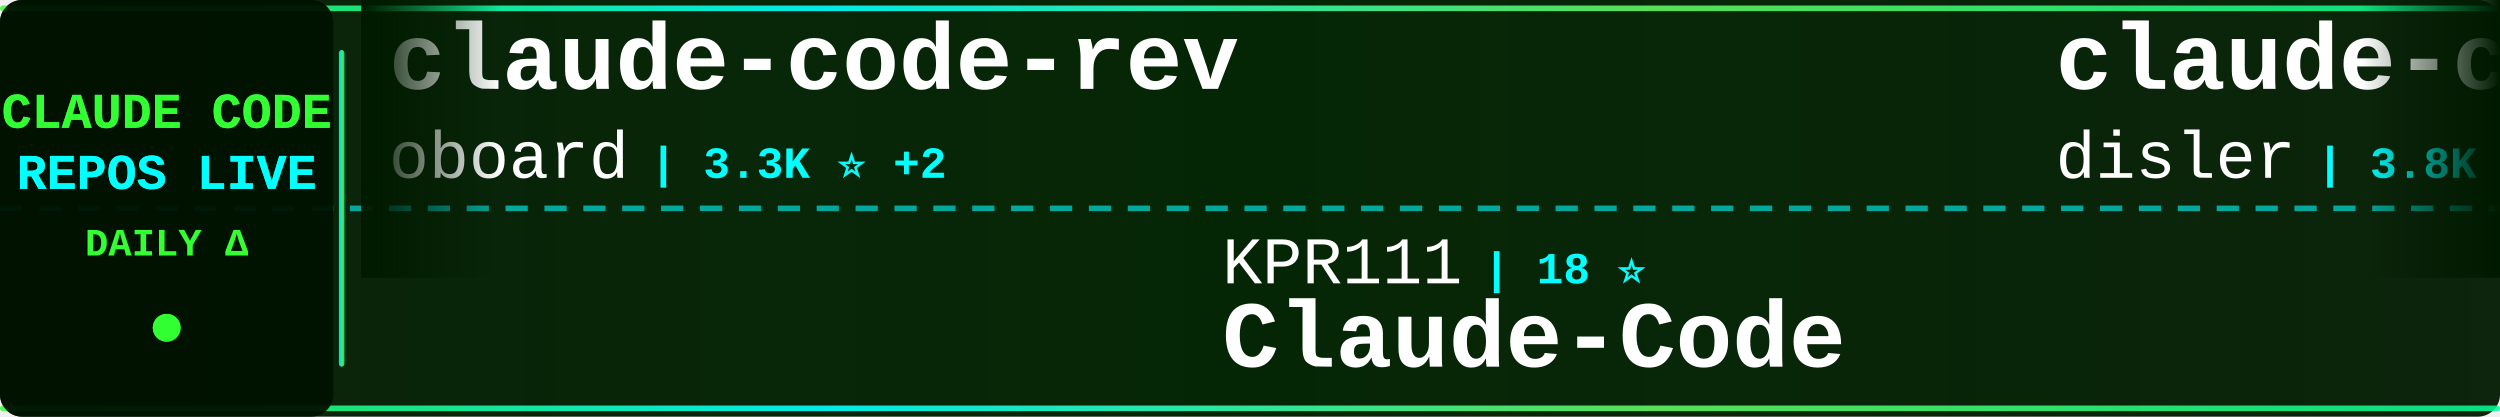
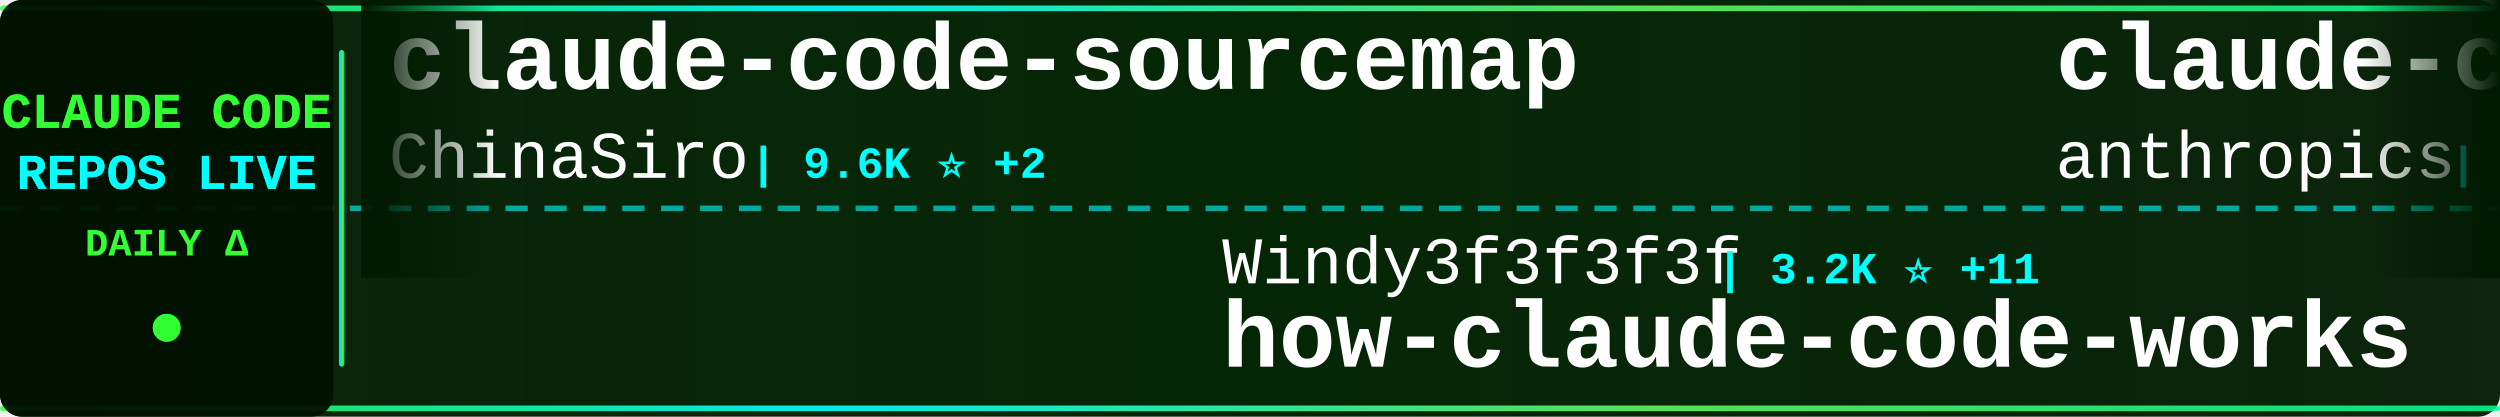
<svg xmlns="http://www.w3.org/2000/svg" width="900" height="150">
  <defs>
    <linearGradient id="tickerBg" x1="0%" y1="0%" x2="100%" y2="0%">
      <stop offset="0%" style="stop-color:#001a00;stop-opacity:0.95" />
      <stop offset="50%" style="stop-color:#002200;stop-opacity:0.98" />
      <stop offset="100%" style="stop-color:#001a00;stop-opacity:0.95" />
    </linearGradient>
    <linearGradient id="borderGrad" x1="0%" y1="0%" x2="100%" y2="0%">
      <stop offset="0%" style="stop-color:#33ff33;stop-opacity:0.85">
        <animate attributeName="stop-opacity" values="0.85;1;0.85" dur="2s" repeatCount="indefinite" />
      </stop>
      <stop offset="33%" style="stop-color:#00ffff;stop-opacity:0.9">
        <animate attributeName="stop-opacity" values="0.9;1;0.9" dur="2.2s" repeatCount="indefinite" />
      </stop>
      <stop offset="66%" style="stop-color:#66ff66;stop-opacity:0.85">
        <animate attributeName="stop-opacity" values="0.85;1;0.85" dur="1.8s" repeatCount="indefinite" />
      </stop>
      <stop offset="100%" style="stop-color:#00ff99;stop-opacity:0.85">
        <animate attributeName="stop-opacity" values="0.85;1;0.85" dur="2s" repeatCount="indefinite" />
      </stop>
    </linearGradient>
    <filter id="textGlow">
      <feGaussianBlur stdDeviation="0.1" result="coloredBlur" />
      <feMerge>
        <feMergeNode in="coloredBlur" />
        <feMergeNode in="SourceGraphic" />
      </feMerge>
    </filter>
    <filter id="metricGlow">
      <feGaussianBlur stdDeviation="0.2" result="coloredBlur" />
      <feMerge>
        <feMergeNode in="coloredBlur" />
        <feMergeNode in="SourceGraphic" />
      </feMerge>
    </filter>
    <linearGradient id="leftFade" x1="0%" y1="0%" x2="100%" y2="0%">
      <stop offset="0%" style="stop-color:#001a00;stop-opacity:1" />
      <stop offset="100%" style="stop-color:#001a00;stop-opacity:0" />
    </linearGradient>
    <linearGradient id="rightFade" x1="0%" y1="0%" x2="100%" y2="0%">
      <stop offset="0%" style="stop-color:#001a00;stop-opacity:0" />
      <stop offset="100%" style="stop-color:#001a00;stop-opacity:1" />
    </linearGradient>
  </defs>
  <rect width="900" height="150" fill="url(#tickerBg)" rx="8" />
  <rect x="0" y="2" width="900" height="2" fill="url(#borderGrad)" rx="1" />
  <rect x="0" y="146" width="900" height="2" fill="url(#borderGrad)" rx="1" />
  <line x1="0" y1="75" x2="900" y2="75" stroke="#00ffff" stroke-width="2" stroke-dasharray="8 6" opacity="0.6" />
  <rect x="0" y="0" width="120" height="150" fill="#001100" opacity="0.95" rx="8" />
  <text x="60" y="46" font-family="'Courier New', monospace" font-size="18" font-weight="bold" fill="#33ff33" text-anchor="middle" filter="url(#textGlow)">
    CLAUDE CODE
  </text>
  <text x="60" y="68" font-family="'Courier New', monospace" font-size="18" font-weight="bold" fill="#00ffff" text-anchor="middle" filter="url(#textGlow)">
    REPOS LIVE
  </text>
  <text x="60" y="92" font-family="'Courier New', monospace" font-size="14" font-weight="bold" fill="#33ff33" text-anchor="middle">
    DAILY Δ
  </text>
  <circle cx="60" cy="118" r="5" fill="#33ff33" filter="url(#metricGlow)">
    <animate attributeName="r" values="4;6;4" dur="1.5s" repeatCount="indefinite" />
    <animate attributeName="opacity" values="0.6;1;0.6" dur="1.5s" repeatCount="indefinite" />
  </circle>
  <rect x="122" y="18" width="2" height="114" fill="url(#borderGrad)" rx="1" />
  <clipPath id="tickerClip">
    <rect x="130" y="0" width="770" height="150" />
  </clipPath>
  <g clip-path="url(#tickerClip)">
    <g id="tickerItems">
      <animateTransform attributeName="transform" attributeType="XML" type="translate" from="0 0" to="-3000 0" dur="54s" repeatCount="indefinite" />
      <g transform="translate(0, 0)">
-         <text x="140" y="32" font-family="'Courier New', monospace" font-size="34" font-weight="bold" fill="#ffffff">claude-code-rev</text>
-         <text x="140" y="64" font-family="'Courier New', monospace" font-size="24" font-weight="normal" fill="#ffffff" opacity="1.0">oboard</text>
-         <text x="234" y="64" font-family="'Courier New', monospace" font-size="16" font-weight="bold" fill="#00ffff"> | 3.3K ⭐ +2</text>
+         <text x="140" y="32" font-family="'Courier New', monospace" font-size="34" font-weight="bold" fill="#ffffff">claude-code-sourcemap</text>
+         <text x="140" y="64" font-family="'Courier New', monospace" font-size="24" font-weight="normal" fill="#ffffff" opacity="1.0">ChinaSiro</text>
+         <text x="270" y="64" font-family="'Courier New', monospace" font-size="16" font-weight="bold" fill="#00ffff"> | 9.6K ⭐ +2</text>
      </g>
      <g transform="translate(300, 0)">
-         <text x="140" y="102" font-family="'Courier New', monospace" font-size="24" font-weight="normal" fill="#ffffff" opacity="1.0">KPR111</text>
-         <text x="234" y="102" font-family="'Courier New', monospace" font-size="16" font-weight="bold" fill="#00ffff"> | 18 ⭐</text>
-         <text x="140" y="132" font-family="'Courier New', monospace" font-size="34" font-weight="bold" fill="#ffffff">Claude-Code</text>
+         <text x="140" y="102" font-family="'Courier New', monospace" font-size="24" font-weight="normal" fill="#ffffff" opacity="1.0">Windy3f3f3f3f</text>
+         <text x="318" y="102" font-family="'Courier New', monospace" font-size="16" font-weight="bold" fill="#00ffff"> | 3.2K ⭐ +11</text>
+         <text x="140" y="132" font-family="'Courier New', monospace" font-size="34" font-weight="bold" fill="#ffffff">how-claude-code-works</text>
      </g>
      <g transform="translate(600, 0)">
-         <text x="140" y="32" font-family="'Courier New', monospace" font-size="34" font-weight="bold" fill="#ffffff">claude-code-hooks-master...</text>
-         <text x="140" y="64" font-family="'Courier New', monospace" font-size="24" font-weight="normal" fill="#ffffff" opacity="1.0">disler</text>
-         <text x="234" y="64" font-family="'Courier New', monospace" font-size="16" font-weight="bold" fill="#00ffff"> | 3.8K ⭐ +2</text>
+         <text x="140" y="32" font-family="'Courier New', monospace" font-size="34" font-weight="bold" fill="#ffffff">claude-code-action</text>
+         <text x="140" y="64" font-family="'Courier New', monospace" font-size="24" font-weight="normal" fill="#ffffff" opacity="1.0">anthropics</text>
+         <text x="282" y="64" font-family="'Courier New', monospace" font-size="16" font-weight="bold" fill="#00ffff"> | 8.4K ⭐ +9</text>
      </g>
      <g transform="translate(900, 0)">
-         <text x="140" y="102" font-family="'Courier New', monospace" font-size="24" font-weight="normal" fill="#ffffff" opacity="1.0">pedrohcgs</text>
-         <text x="270" y="102" font-family="'Courier New', monospace" font-size="16" font-weight="bold" fill="#00ffff"> | 1.4K ⭐ +2</text>
-         <text x="140" y="132" font-family="'Courier New', monospace" font-size="34" font-weight="bold" fill="#ffffff">claude-code-my-workflow</text>
+         <text x="140" y="102" font-family="'Courier New', monospace" font-size="24" font-weight="normal" fill="#ffffff" opacity="1.0">freestylefly</text>
+         <text x="306" y="102" font-family="'Courier New', monospace" font-size="16" font-weight="bold" fill="#00ffff"> | 128 ⭐</text>
+         <text x="140" y="132" font-family="'Courier New', monospace" font-size="34" font-weight="bold" fill="#ffffff">claude-code</text>
      </g>
      <g transform="translate(1200, 0)">
-         <text x="140" y="32" font-family="'Courier New', monospace" font-size="34" font-weight="bold" fill="#ffffff">skills</text>
-         <text x="140" y="64" font-family="'Courier New', monospace" font-size="24" font-weight="normal" fill="#ffffff" opacity="1.0">anthropics</text>
-         <text x="282" y="64" font-family="'Courier New', monospace" font-size="16" font-weight="bold" fill="#00ffff"> | 162.1K ⭐ +461</text>
+         <text x="140" y="32" font-family="'Courier New', monospace" font-size="34" font-weight="bold" fill="#ffffff">Open-ClaudeCode</text>
+         <text x="140" y="64" font-family="'Courier New', monospace" font-size="24" font-weight="normal" fill="#ffffff" opacity="1.0">LING71671</text>
+         <text x="270" y="64" font-family="'Courier New', monospace" font-size="16" font-weight="bold" fill="#00ffff"> | 918 ⭐</text>
      </g>
      <g transform="translate(1500, 0)">
-         <text x="140" y="102" font-family="'Courier New', monospace" font-size="24" font-weight="normal" fill="#ffffff" opacity="1.0">Onewon</text>
-         <text x="234" y="102" font-family="'Courier New', monospace" font-size="16" font-weight="bold" fill="#00ffff"> | 181 ⭐</text>
-         <text x="140" y="132" font-family="'Courier New', monospace" font-size="34" font-weight="bold" fill="#ffffff">claude-code</text>
+         <text x="140" y="102" font-family="'Courier New', monospace" font-size="24" font-weight="normal" fill="#ffffff" opacity="1.0">edmund-io</text>
+         <text x="270" y="102" font-family="'Courier New', monospace" font-size="16" font-weight="bold" fill="#00ffff"> | 1.5K ⭐ +1</text>
+         <text x="140" y="132" font-family="'Courier New', monospace" font-size="34" font-weight="bold" fill="#ffffff">edmunds-claude-code</text>
      </g>
      <g transform="translate(1800, 0)">
-         <text x="140" y="32" font-family="'Courier New', monospace" font-size="34" font-weight="bold" fill="#ffffff">how-claude-code-works</text>
-         <text x="140" y="64" font-family="'Courier New', monospace" font-size="24" font-weight="normal" fill="#ffffff" opacity="1.0">Windy3f3f3f3f</text>
-         <text x="318" y="64" font-family="'Courier New', monospace" font-size="16" font-weight="bold" fill="#00ffff"> | 3.2K ⭐ +12</text>
+         <text x="140" y="32" font-family="'Courier New', monospace" font-size="34" font-weight="bold" fill="#ffffff">claude-code-book</text>
+         <text x="140" y="64" font-family="'Courier New', monospace" font-size="24" font-weight="normal" fill="#ffffff" opacity="1.0">lintsinghua</text>
+         <text x="294" y="64" font-family="'Courier New', monospace" font-size="16" font-weight="bold" fill="#00ffff"> | 4.0K ⭐ +5</text>
      </g>
      <g transform="translate(2100, 0)">
-         <text x="140" y="102" font-family="'Courier New', monospace" font-size="24" font-weight="normal" fill="#ffffff" opacity="1.0">T-Lab-CUHKSZ</text>
-         <text x="306" y="102" font-family="'Courier New', monospace" font-size="16" font-weight="bold" fill="#00ffff"> | 326 ⭐</text>
-         <text x="140" y="132" font-family="'Courier New', monospace" font-size="34" font-weight="bold" fill="#ffffff">claude-code</text>
+         <text x="140" y="102" font-family="'Courier New', monospace" font-size="24" font-weight="normal" fill="#ffffff" opacity="1.0">affaan-m</text>
+         <text x="258" y="102" font-family="'Courier New', monospace" font-size="16" font-weight="bold" fill="#00ffff"> | 230.7K ⭐ +351</text>
+         <text x="140" y="132" font-family="'Courier New', monospace" font-size="34" font-weight="bold" fill="#ffffff">ECC</text>
      </g>
      <g transform="translate(2400, 0)">
-         <text x="140" y="32" font-family="'Courier New', monospace" font-size="34" font-weight="bold" fill="#ffffff">claude-code-source-code-...</text>
-         <text x="140" y="64" font-family="'Courier New', monospace" font-size="24" font-weight="normal" fill="#ffffff" opacity="1.0">ghuntley</text>
-         <text x="258" y="64" font-family="'Courier New', monospace" font-size="16" font-weight="bold" fill="#00ffff"> | 987 ⭐</text>
+         <text x="140" y="32" font-family="'Courier New', monospace" font-size="34" font-weight="bold" fill="#ffffff">claude-code-showcase</text>
+         <text x="140" y="64" font-family="'Courier New', monospace" font-size="24" font-weight="normal" fill="#ffffff" opacity="1.0">ChrisWiles</text>
+         <text x="282" y="64" font-family="'Courier New', monospace" font-size="16" font-weight="bold" fill="#00ffff"> | 6.0K ⭐</text>
      </g>
      <g transform="translate(2700, 0)">
-         <text x="140" y="102" font-family="'Courier New', monospace" font-size="24" font-weight="normal" fill="#ffffff" opacity="1.0">sugyan</text>
-         <text x="234" y="102" font-family="'Courier New', monospace" font-size="16" font-weight="bold" fill="#00ffff"> | 1.1K ⭐</text>
-         <text x="140" y="132" font-family="'Courier New', monospace" font-size="34" font-weight="bold" fill="#ffffff">claude-code-webui</text>
+         <text x="140" y="102" font-family="'Courier New', monospace" font-size="24" font-weight="normal" fill="#ffffff" opacity="1.0">RichardAtCT</text>
+         <text x="294" y="102" font-family="'Courier New', monospace" font-size="16" font-weight="bold" fill="#00ffff"> | 2.7K ⭐ +2</text>
+         <text x="140" y="132" font-family="'Courier New', monospace" font-size="34" font-weight="bold" fill="#ffffff">claude-code-telegram</text>
      </g>
      <g transform="translate(3000, 0)">
-         <text x="140" y="32" font-family="'Courier New', monospace" font-size="34" font-weight="bold" fill="#ffffff">claude-code-rev</text>
-         <text x="140" y="64" font-family="'Courier New', monospace" font-size="24" font-weight="normal" fill="#ffffff" opacity="1.0">oboard</text>
-         <text x="234" y="64" font-family="'Courier New', monospace" font-size="16" font-weight="bold" fill="#00ffff"> | 3.3K ⭐ +2</text>
+         <text x="140" y="32" font-family="'Courier New', monospace" font-size="34" font-weight="bold" fill="#ffffff">claude-code-sourcemap</text>
+         <text x="140" y="64" font-family="'Courier New', monospace" font-size="24" font-weight="normal" fill="#ffffff" opacity="1.0">ChinaSiro</text>
+         <text x="270" y="64" font-family="'Courier New', monospace" font-size="16" font-weight="bold" fill="#00ffff"> | 9.6K ⭐ +2</text>
      </g>
      <g transform="translate(3300, 0)">
-         <text x="140" y="102" font-family="'Courier New', monospace" font-size="24" font-weight="normal" fill="#ffffff" opacity="1.0">KPR111</text>
-         <text x="234" y="102" font-family="'Courier New', monospace" font-size="16" font-weight="bold" fill="#00ffff"> | 18 ⭐</text>
-         <text x="140" y="132" font-family="'Courier New', monospace" font-size="34" font-weight="bold" fill="#ffffff">Claude-Code</text>
+         <text x="140" y="102" font-family="'Courier New', monospace" font-size="24" font-weight="normal" fill="#ffffff" opacity="1.0">Windy3f3f3f3f</text>
+         <text x="318" y="102" font-family="'Courier New', monospace" font-size="16" font-weight="bold" fill="#00ffff"> | 3.2K ⭐ +11</text>
+         <text x="140" y="132" font-family="'Courier New', monospace" font-size="34" font-weight="bold" fill="#ffffff">how-claude-code-works</text>
      </g>
      <g transform="translate(3600, 0)">
-         <text x="140" y="32" font-family="'Courier New', monospace" font-size="34" font-weight="bold" fill="#ffffff">claude-code-hooks-master...</text>
-         <text x="140" y="64" font-family="'Courier New', monospace" font-size="24" font-weight="normal" fill="#ffffff" opacity="1.0">disler</text>
-         <text x="234" y="64" font-family="'Courier New', monospace" font-size="16" font-weight="bold" fill="#00ffff"> | 3.8K ⭐ +2</text>
+         <text x="140" y="32" font-family="'Courier New', monospace" font-size="34" font-weight="bold" fill="#ffffff">claude-code-action</text>
+         <text x="140" y="64" font-family="'Courier New', monospace" font-size="24" font-weight="normal" fill="#ffffff" opacity="1.0">anthropics</text>
+         <text x="282" y="64" font-family="'Courier New', monospace" font-size="16" font-weight="bold" fill="#00ffff"> | 8.4K ⭐ +9</text>
      </g>
      <g transform="translate(3900, 0)">
-         <text x="140" y="102" font-family="'Courier New', monospace" font-size="24" font-weight="normal" fill="#ffffff" opacity="1.0">pedrohcgs</text>
-         <text x="270" y="102" font-family="'Courier New', monospace" font-size="16" font-weight="bold" fill="#00ffff"> | 1.4K ⭐ +2</text>
-         <text x="140" y="132" font-family="'Courier New', monospace" font-size="34" font-weight="bold" fill="#ffffff">claude-code-my-workflow</text>
+         <text x="140" y="102" font-family="'Courier New', monospace" font-size="24" font-weight="normal" fill="#ffffff" opacity="1.0">freestylefly</text>
+         <text x="306" y="102" font-family="'Courier New', monospace" font-size="16" font-weight="bold" fill="#00ffff"> | 128 ⭐</text>
+         <text x="140" y="132" font-family="'Courier New', monospace" font-size="34" font-weight="bold" fill="#ffffff">claude-code</text>
      </g>
    </g>
  </g>
  <rect x="130" y="0" width="50" height="100" fill="url(#leftFade)" />
  <rect x="850" y="0" width="50" height="100" fill="url(#rightFade)" />
</svg>
